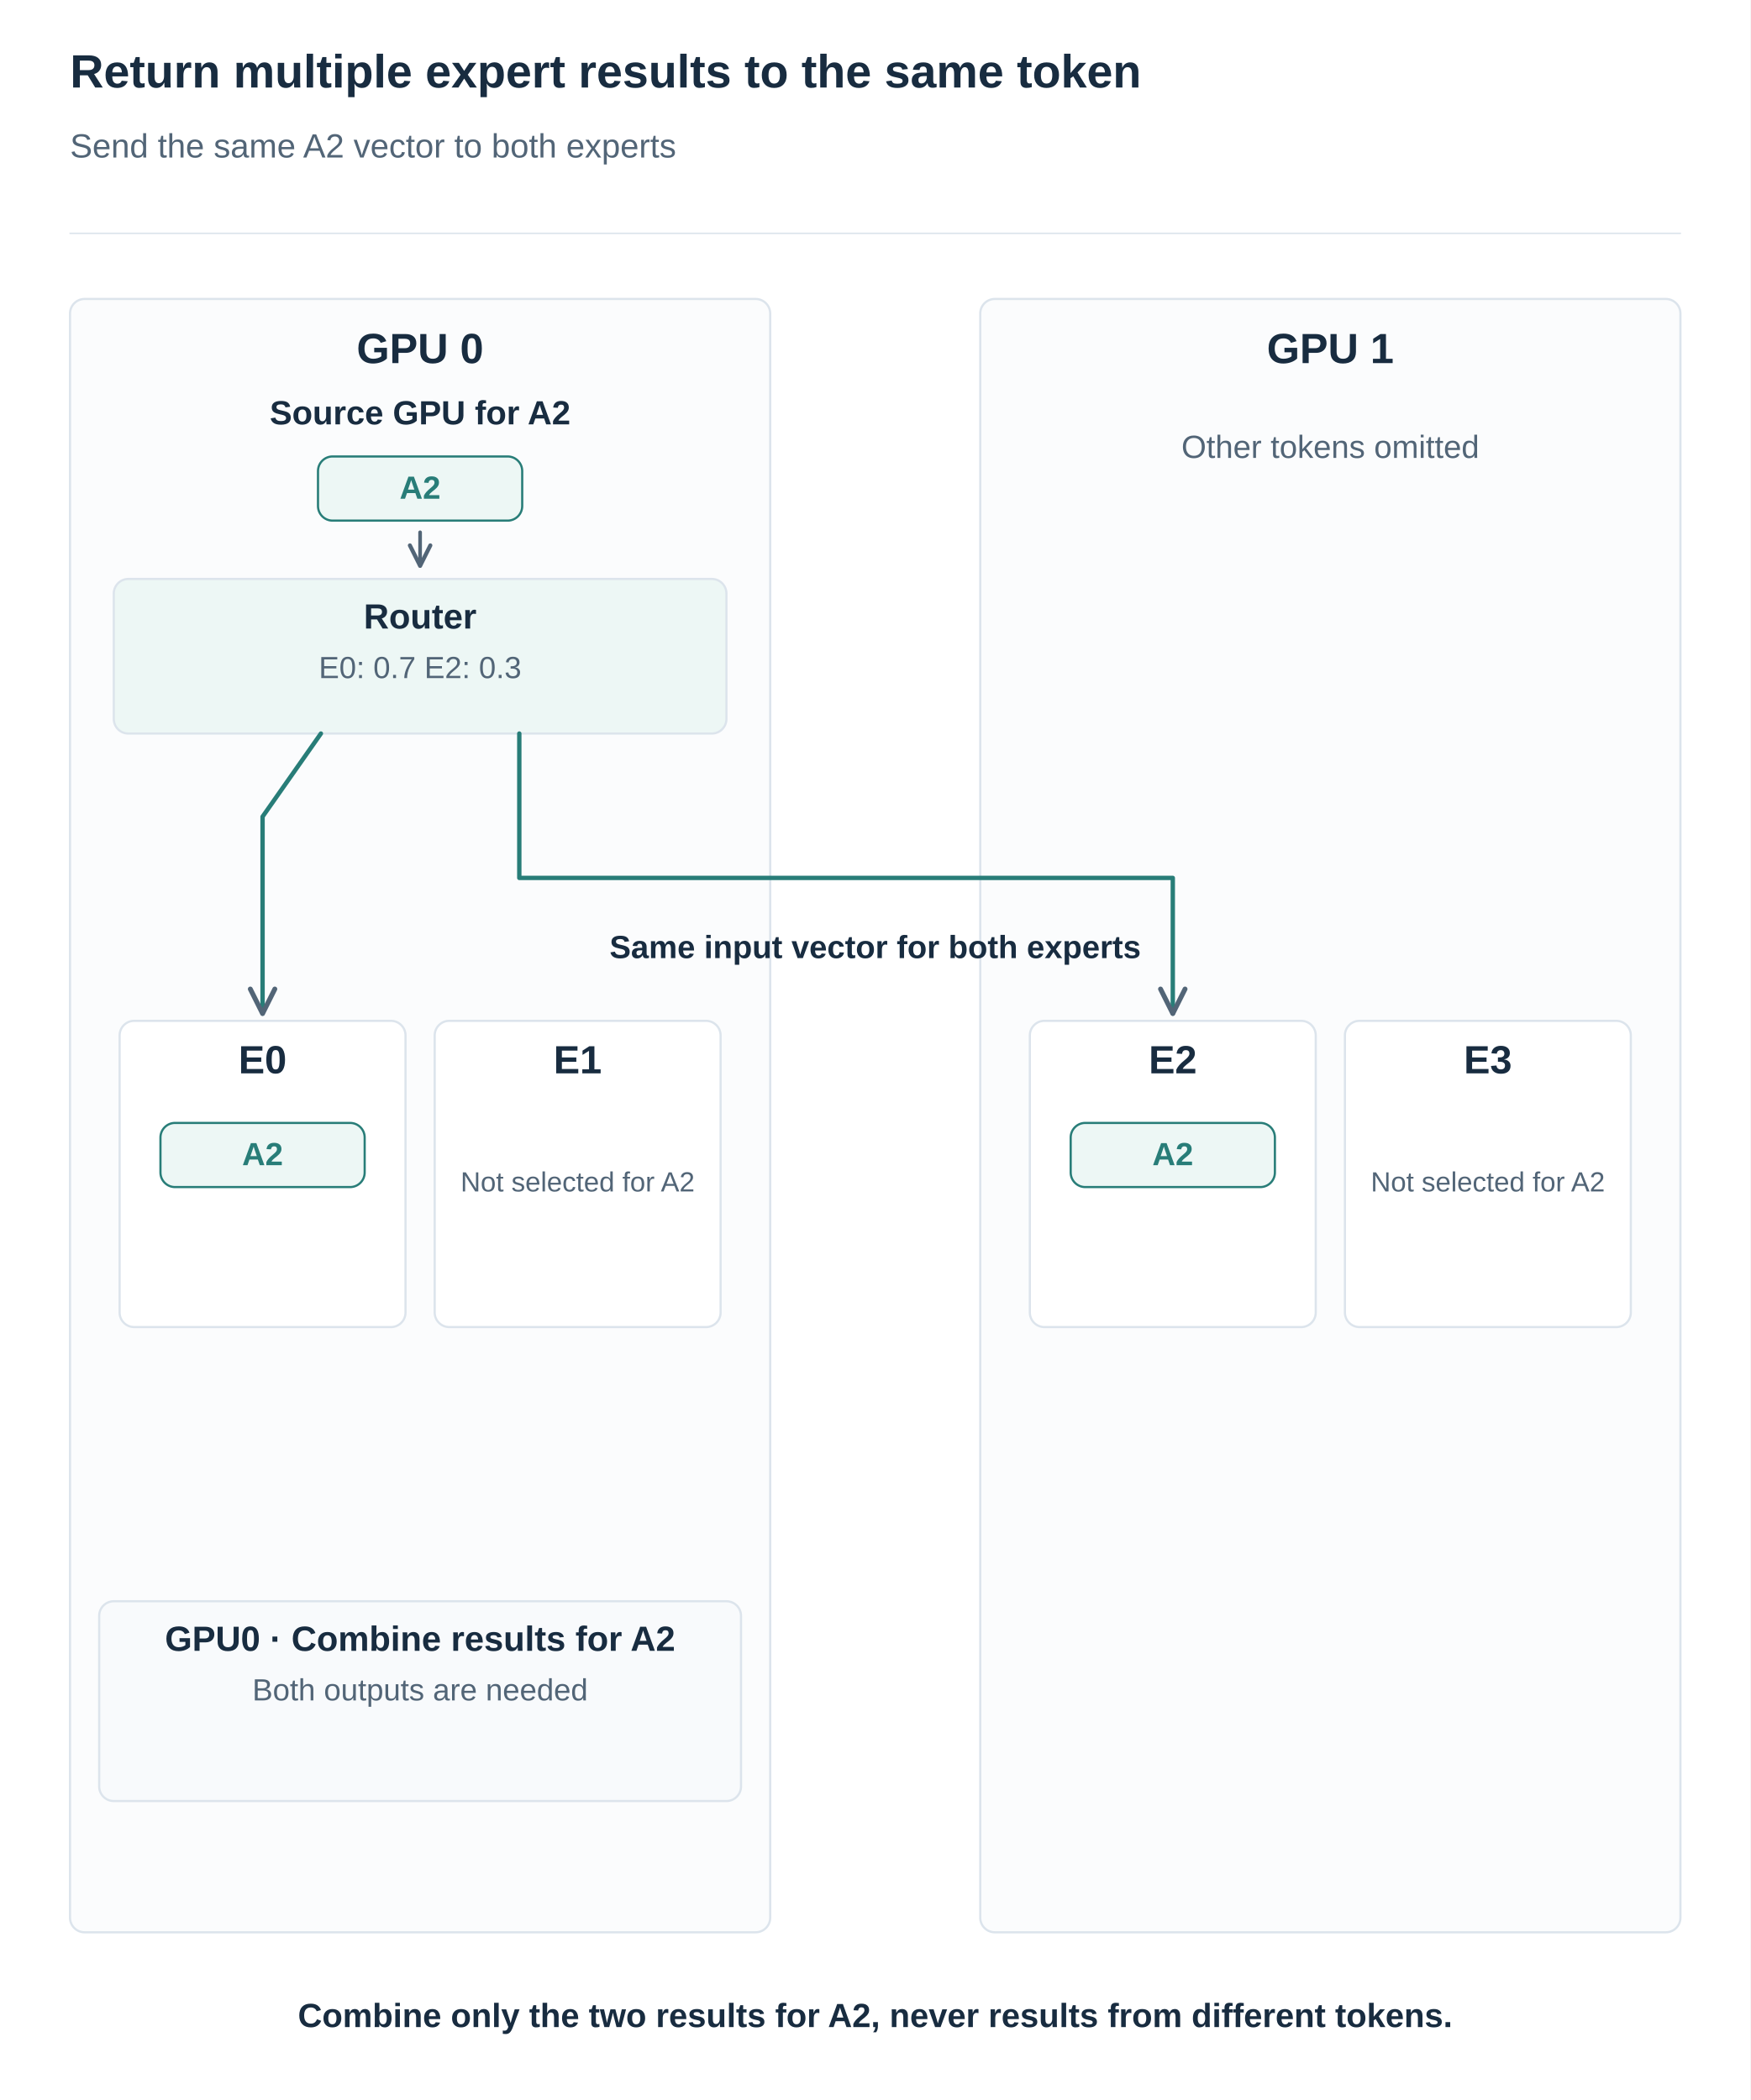
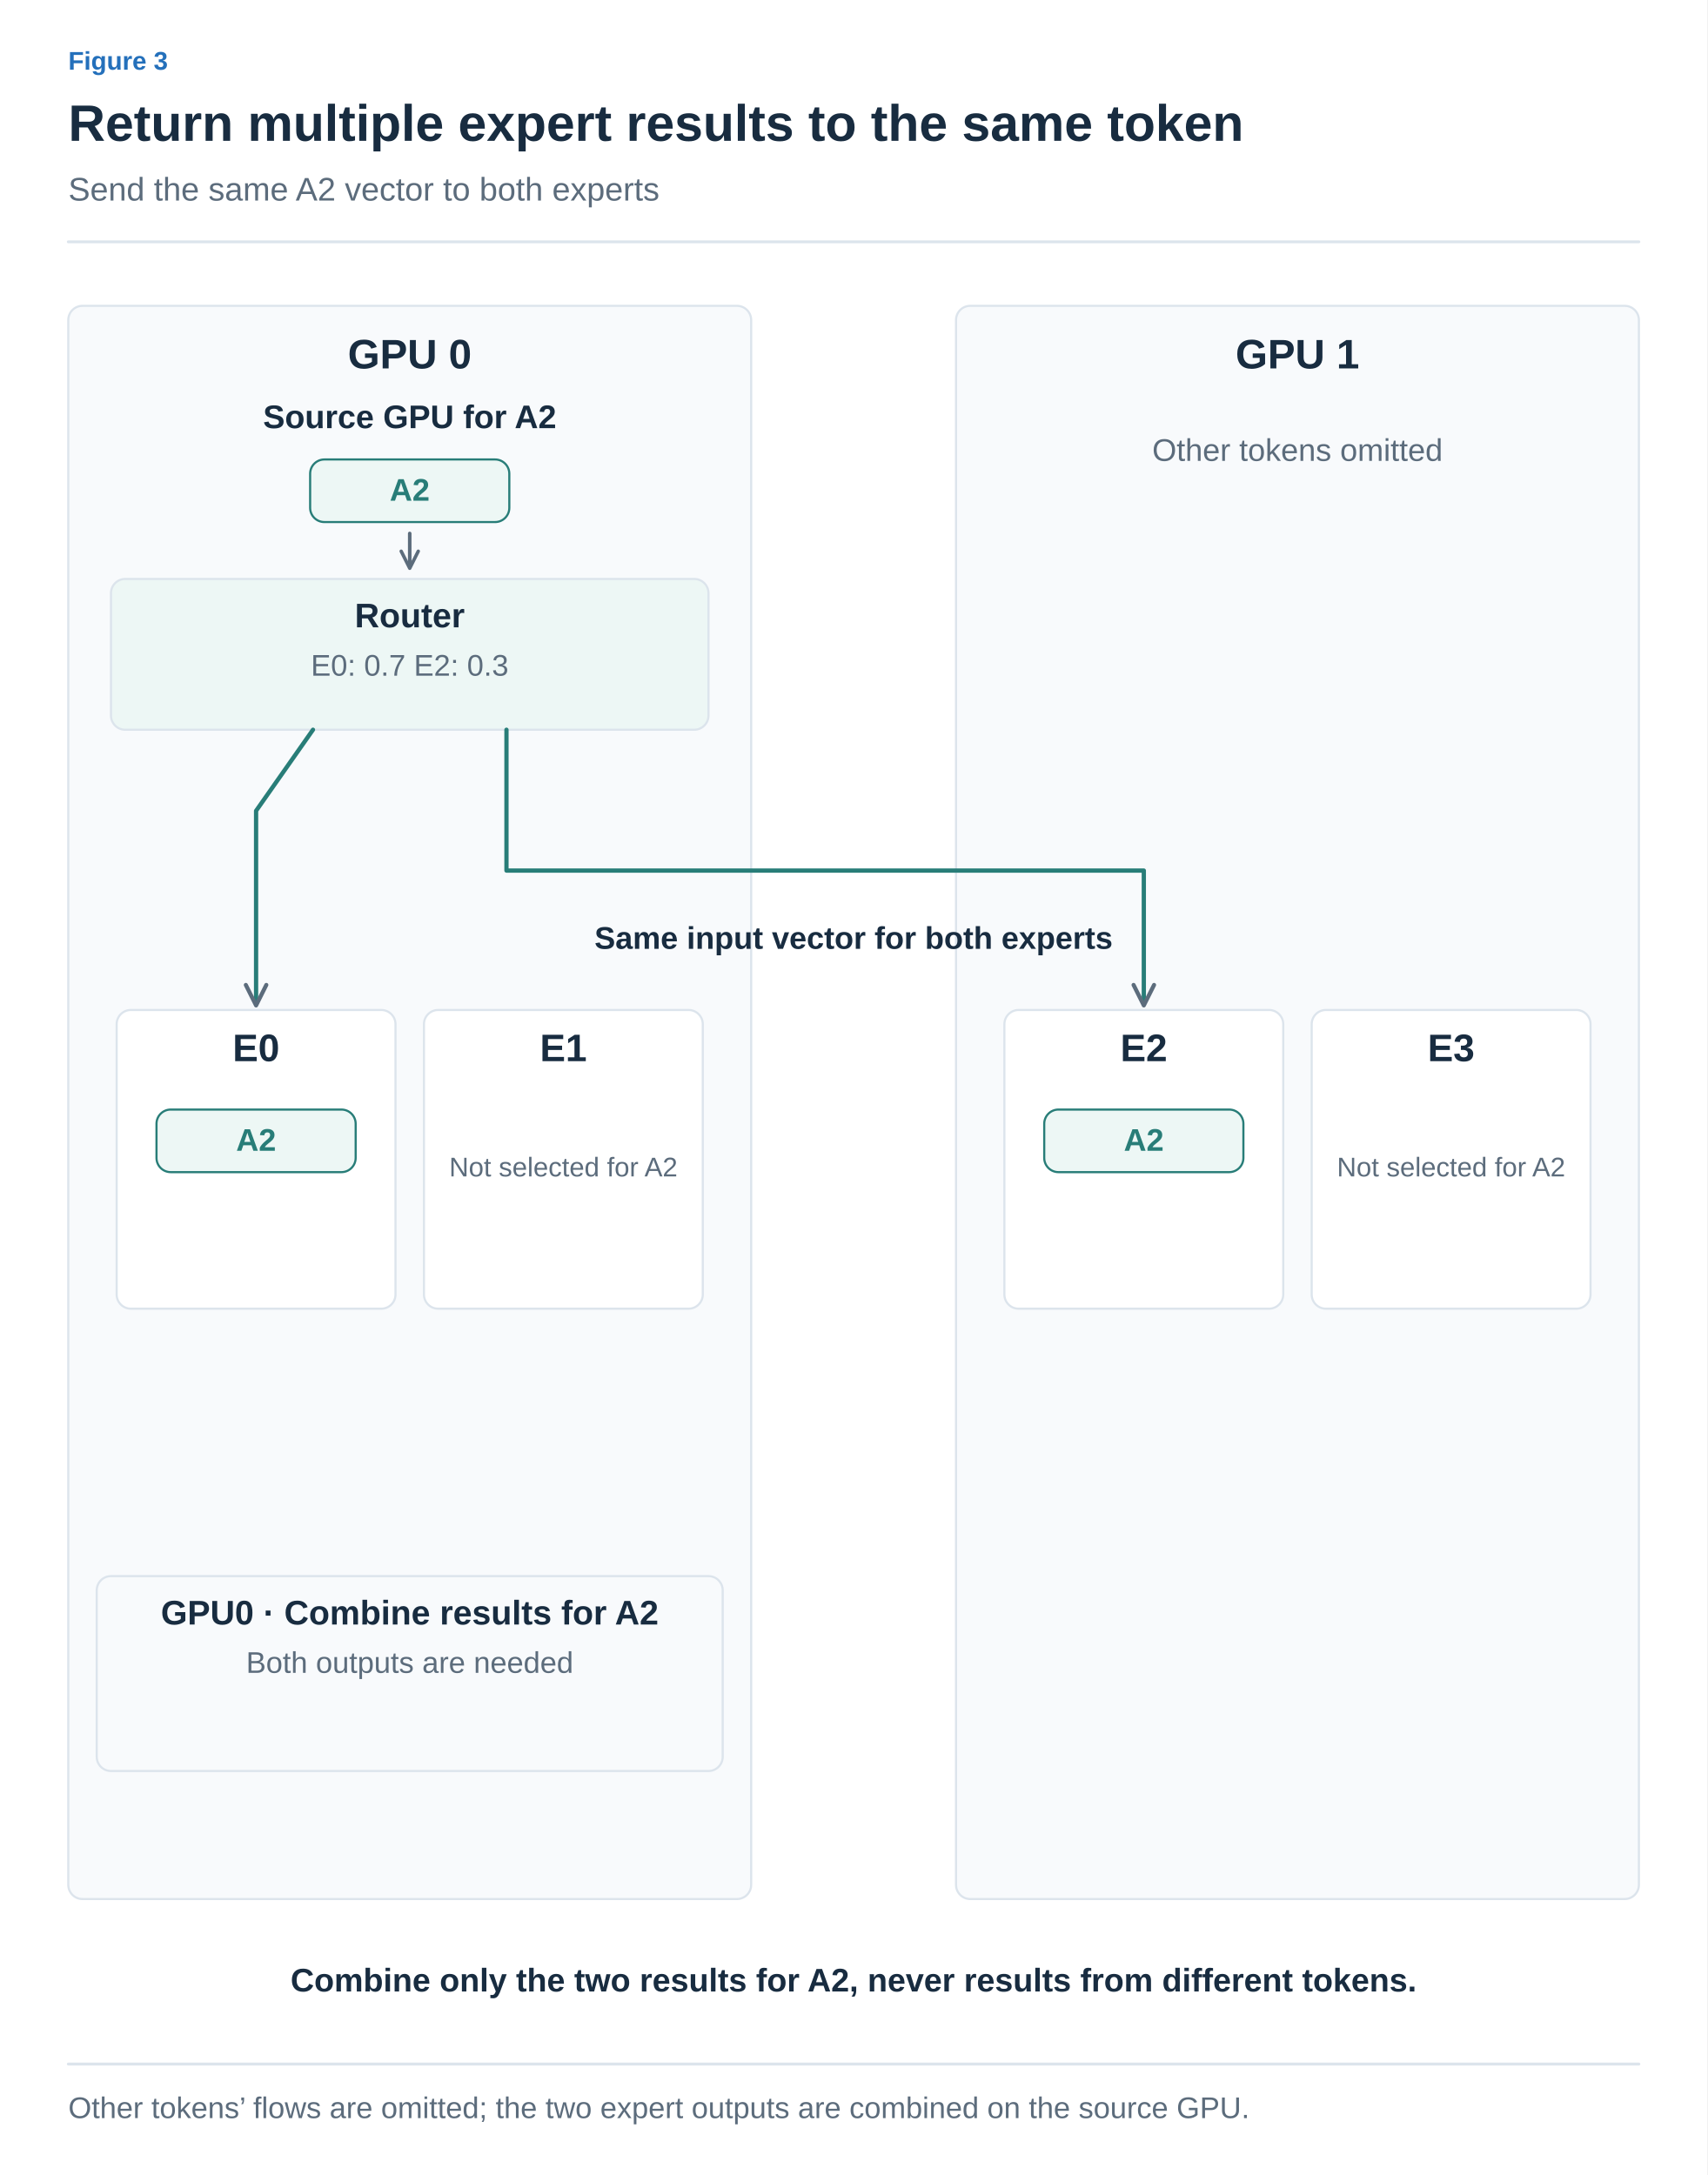
- <svg xmlns="http://www.w3.org/2000/svg" width="1200" height="1440" viewBox="0 0 1200 1440" role="img" aria-labelledby="title desc">
+ <svg xmlns="http://www.w3.org/2000/svg" width="1200" height="1529" viewBox="0 0 1200 1529" role="img" aria-labelledby="title desc">
  <defs>
-     <marker id="arrow" viewBox="0 0 10 10" refX="9" refY="5" markerWidth="7" markerHeight="7" orient="auto">
-       <path d="M1 1 L9 5 L1 9" fill="none" stroke="#526577" stroke-width="1.6" />
+     <marker id="arrow-ink" viewBox="0 0 10 10" refX="8" refY="5" markerWidth="6" markerHeight="6" orient="auto">
+       <path d="M1 1 L9 5 L1 9" fill="none" stroke="#182C40" stroke-width="1.6" />
+     </marker>
+     <marker id="arrow-muted" viewBox="0 0 10 10" refX="8" refY="5" markerWidth="6" markerHeight="6" orient="auto">
+       <path d="M1 1 L9 5 L1 9" fill="none" stroke="#5C6C7C" stroke-width="1.6" />
+     </marker>
+     <marker id="arrow-line" viewBox="0 0 10 10" refX="8" refY="5" markerWidth="6" markerHeight="6" orient="auto">
+       <path d="M1 1 L9 5 L1 9" fill="none" stroke="#DCE4EC" stroke-width="1.6" />
+     </marker>
+     <marker id="arrow-paper" viewBox="0 0 10 10" refX="8" refY="5" markerWidth="6" markerHeight="6" orient="auto">
+       <path d="M1 1 L9 5 L1 9" fill="none" stroke="#FFFFFF" stroke-width="1.6" />
+     </marker>
+     <marker id="arrow-blue" viewBox="0 0 10 10" refX="8" refY="5" markerWidth="6" markerHeight="6" orient="auto">
+       <path d="M1 1 L9 5 L1 9" fill="none" stroke="#2470BB" stroke-width="1.6" />
+     </marker>
+     <marker id="arrow-teal" viewBox="0 0 10 10" refX="8" refY="5" markerWidth="6" markerHeight="6" orient="auto">
+       <path d="M1 1 L9 5 L1 9" fill="none" stroke="#287D78" stroke-width="1.6" />
+     </marker>
+     <marker id="arrow-orange" viewBox="0 0 10 10" refX="8" refY="5" markerWidth="6" markerHeight="6" orient="auto">
+       <path d="M1 1 L9 5 L1 9" fill="none" stroke="#B55B22" stroke-width="1.6" />
+     </marker>
+     <marker id="arrow-purple" viewBox="0 0 10 10" refX="8" refY="5" markerWidth="6" markerHeight="6" orient="auto">
+       <path d="M1 1 L9 5 L1 9" fill="none" stroke="#7954A3" stroke-width="1.6" />
+     </marker>
+     <marker id="arrow-gray" viewBox="0 0 10 10" refX="8" refY="5" markerWidth="6" markerHeight="6" orient="auto">
+       <path d="M1 1 L9 5 L1 9" fill="none" stroke="#657789" stroke-width="1.6" />
+     </marker>
+     <marker id="arrow-red" viewBox="0 0 10 10" refX="8" refY="5" markerWidth="6" markerHeight="6" orient="auto">
+       <path d="M1 1 L9 5 L1 9" fill="none" stroke="#B34242" stroke-width="1.6" />
+     </marker>
+     <marker id="arrow-indigo" viewBox="0 0 10 10" refX="8" refY="5" markerWidth="6" markerHeight="6" orient="auto">
+       <path d="M1 1 L9 5 L1 9" fill="none" stroke="#4C60A8" stroke-width="1.6" />
+     </marker>
+     <marker id="arrow-slate" viewBox="0 0 10 10" refX="8" refY="5" markerWidth="6" markerHeight="6" orient="auto">
+       <path d="M1 1 L9 5 L1 9" fill="none" stroke="#8191A0" stroke-width="1.6" />
+     </marker>
+     <marker id="arrow-surface" viewBox="0 0 10 10" refX="8" refY="5" markerWidth="6" markerHeight="6" orient="auto">
+       <path d="M1 1 L9 5 L1 9" fill="none" stroke="#F8FAFC" stroke-width="1.6" />
    </marker>
  </defs>
-   <style>text{font-family:Arial,"Apple SD Gothic Neo","Noto Sans KR",sans-serif}path{stroke-linecap:round;stroke-linejoin:round}</style>
-   <rect width="1200" height="1440" fill="white" />
-   <text x="48" y="60.0" fill="#182C40" font-size="32" font-weight="700" text-anchor="start">Return multiple expert results to the same token</text>
-   <text x="48" y="108.0" fill="#526577" font-size="23" font-weight="400" text-anchor="start">Send the same A2 vector to both experts</text>
-   <path d="M48,160 H1152" stroke="#DCE4EC" />
-   <rect x="48" y="205" width="480" height="1120" rx="10" fill="#fbfcfd" stroke="#DCE4EC" stroke-width="1.5" />
-   <text x="288" y="249.0" fill="#182C40" font-size="29" font-weight="700" text-anchor="middle">GPU 0</text>
-   <rect x="672" y="205" width="480" height="1120" rx="10" fill="#fbfcfd" stroke="#DCE4EC" stroke-width="1.5" />
-   <text x="912" y="249.0" fill="#182C40" font-size="29" font-weight="700" text-anchor="middle">GPU 1</text>
-   <text x="288" y="291.0" fill="#182C40" font-size="23" font-weight="700" text-anchor="middle">Source GPU for A2</text>
-   <rect x="218.0" y="313" width="140" height="44" rx="10" fill="#EDF7F5" stroke="#287D78" stroke-width="1.5" />
-   <text x="288" y="342.0" fill="#287D78" font-size="22" font-weight="700" text-anchor="middle">A2</text>
-   <text x="912" y="314.0" fill="#526577" font-size="22" font-weight="400" text-anchor="middle">Other tokens omitted</text>
-   <path d="M288,365 L288,388" stroke="#526577" stroke-width="2.5" fill="none" marker-end="url(#arrow)" />
-   <rect x="78.0" y="397" width="420" height="106" rx="10" fill="#edf7f5" stroke="#DCE4EC" stroke-width="1.5" />
-   <text x="288" y="431.0" fill="#182C40" font-size="24" font-weight="700" text-anchor="middle">Router</text>
-   <text x="288" y="465.0" fill="#526577" font-size="21" font-weight="400" text-anchor="middle">E0: 0.7     E2: 0.3</text>
-   <rect x="82" y="700" width="196" height="210" rx="10" fill="white" stroke="#DCE4EC" stroke-width="1.5" />
-   <text x="180" y="736.0" fill="#182C40" font-size="27" font-weight="700" text-anchor="middle">E0</text>
-   <rect x="298" y="700" width="196" height="210" rx="10" fill="white" stroke="#DCE4EC" stroke-width="1.5" />
-   <text x="396" y="736.0" fill="#182C40" font-size="27" font-weight="700" text-anchor="middle">E1</text>
-   <rect x="706" y="700" width="196" height="210" rx="10" fill="white" stroke="#DCE4EC" stroke-width="1.5" />
-   <text x="804" y="736.0" fill="#182C40" font-size="27" font-weight="700" text-anchor="middle">E2</text>
-   <rect x="922" y="700" width="196" height="210" rx="10" fill="white" stroke="#DCE4EC" stroke-width="1.5" />
-   <text x="1020" y="736.0" fill="#182C40" font-size="27" font-weight="700" text-anchor="middle">E3</text>
-   <text x="396" y="817.0" fill="#526577" font-size="19" font-weight="400" text-anchor="middle">Not selected for A2</text>
-   <text x="1020" y="817.0" fill="#526577" font-size="19" font-weight="400" text-anchor="middle">Not selected for A2</text>
-   <path d="M220,503 L180,560 L180,695" fill="none" stroke="#287D78" stroke-width="3" marker-end="url(#arrow)" />
-   <path d="M356,503 L356,602 L804,602 L804,695" fill="none" stroke="#287D78" stroke-width="3" marker-end="url(#arrow)" />
-   <rect x="110.0" y="770" width="140" height="44" rx="10" fill="#EDF7F5" stroke="#287D78" stroke-width="1.5" />
-   <text x="180" y="799.0" fill="#287D78" font-size="22" font-weight="700" text-anchor="middle">A2</text>
-   <rect x="734.0" y="770" width="140" height="44" rx="10" fill="#EDF7F5" stroke="#287D78" stroke-width="1.5" />
-   <text x="804" y="799.0" fill="#287D78" font-size="22" font-weight="700" text-anchor="middle">A2</text>
-   <text x="600" y="657.0" fill="#182C40" font-size="22" font-weight="700" text-anchor="middle">Same input vector for both experts</text>
-   <rect x="68.0" y="1098" width="440" height="137" rx="10" fill="#f8fafc" stroke="#DCE4EC" stroke-width="1.5" />
-   <text x="288" y="1132.0" fill="#182C40" font-size="24" font-weight="700" text-anchor="middle">GPU0 · Combine results for A2</text>
-   <text x="288" y="1166.0" fill="#526577" font-size="21" font-weight="400" text-anchor="middle">Both outputs are needed</text>
-   <text x="600" y="1390.0" fill="#182C40" font-size="23" font-weight="700" text-anchor="middle">Combine only the two results for A2, never results from different tokens.</text>
+   <style>text{font-family:Arial,"Apple SD Gothic Neo","Noto Sans KR",sans-serif}text[font-family]{font-family:Menlo,Consolas,monospace}path{stroke-linecap:round;stroke-linejoin:round}</style>
+   <rect width="100%" height="100%" fill="white" />
+   <text x="48" y="49" fill="#2470BB" font-size="18" font-weight="600" text-anchor="start" data-max-width="1104">Figure 3</text>
+   <text x="48" y="99" fill="#182C40" font-size="36" font-weight="700" text-anchor="start" data-max-width="1104">Return multiple expert results to the same token</text>
+   <text x="48" y="141" fill="#5C6C7C" font-size="23" font-weight="400" text-anchor="start" data-max-width="1104">Send the same A2 vector to both experts</text>
+   <path d="M48,170 H1152" stroke="#DCE4EC" stroke-width="2" />
+   <g transform="translate(48 206) scale(1)" data-panel="1">
+     <g transform="translate(-48 -196)">
+       <rect x="48" y="205" width="480" height="1120" rx="10" fill="#F8FAFC" stroke="#DCE4EC" stroke-width="1.5" />
+       <text x="288" y="249" fill="#182C40" font-size="29" font-weight="700" text-anchor="middle">GPU 0</text>
+       <rect x="672" y="205" width="480" height="1120" rx="10" fill="#F8FAFC" stroke="#DCE4EC" stroke-width="1.5" />
+       <text x="912" y="249" fill="#182C40" font-size="29" font-weight="700" text-anchor="middle">GPU 1</text>
+       <text x="288" y="291" fill="#182C40" font-size="23" font-weight="700" text-anchor="middle">Source GPU for A2</text>
+       <rect x="218" y="313" width="140" height="44" rx="10" fill="#EDF7F5" stroke="#287D78" stroke-width="1.5" />
+       <text x="288" y="342" fill="#287D78" font-size="22" font-weight="700" text-anchor="middle">A2</text>
+       <text x="912" y="314" fill="#5C6C7C" font-size="22" font-weight="400" text-anchor="middle">Other tokens omitted</text>
+       <path d="M288,365 L288,388" stroke="#5C6C7C" stroke-width="2.5" fill="none" marker-end="url(#arrow-muted)" />
+       <rect x="78" y="397" width="420" height="106" rx="10" fill="#EDF7F5" stroke="#DCE4EC" stroke-width="1.5" />
+       <text x="288" y="431" fill="#182C40" font-size="24" font-weight="700" text-anchor="middle">Router</text>
+       <text x="288" y="465" fill="#5C6C7C" font-size="21" font-weight="400" text-anchor="middle">E0: 0.7     E2: 0.3</text>
+       <rect x="82" y="700" width="196" height="210" rx="10" fill="white" stroke="#DCE4EC" stroke-width="1.5" />
+       <text x="180" y="736" fill="#182C40" font-size="27" font-weight="700" text-anchor="middle">E0</text>
+       <rect x="298" y="700" width="196" height="210" rx="10" fill="white" stroke="#DCE4EC" stroke-width="1.5" />
+       <text x="396" y="736" fill="#182C40" font-size="27" font-weight="700" text-anchor="middle">E1</text>
+       <rect x="706" y="700" width="196" height="210" rx="10" fill="white" stroke="#DCE4EC" stroke-width="1.5" />
+       <text x="804" y="736" fill="#182C40" font-size="27" font-weight="700" text-anchor="middle">E2</text>
+       <rect x="922" y="700" width="196" height="210" rx="10" fill="white" stroke="#DCE4EC" stroke-width="1.5" />
+       <text x="1020" y="736" fill="#182C40" font-size="27" font-weight="700" text-anchor="middle">E3</text>
+       <text x="396" y="817" fill="#5C6C7C" font-size="19" font-weight="400" text-anchor="middle">Not selected for A2</text>
+       <text x="1020" y="817" fill="#5C6C7C" font-size="19" font-weight="400" text-anchor="middle">Not selected for A2</text>
+       <path d="M220,503 L180,560 L180,695" fill="none" stroke="#287D78" stroke-width="3" marker-end="url(#arrow-muted)" />
+       <path d="M356,503 L356,602 L804,602 L804,695" fill="none" stroke="#287D78" stroke-width="3" marker-end="url(#arrow-muted)" />
+       <rect x="110" y="770" width="140" height="44" rx="10" fill="#EDF7F5" stroke="#287D78" stroke-width="1.5" />
+       <text x="180" y="799" fill="#287D78" font-size="22" font-weight="700" text-anchor="middle">A2</text>
+       <rect x="734" y="770" width="140" height="44" rx="10" fill="#EDF7F5" stroke="#287D78" stroke-width="1.5" />
+       <text x="804" y="799" fill="#287D78" font-size="22" font-weight="700" text-anchor="middle">A2</text>
+       <text x="600" y="657" fill="#182C40" font-size="22" font-weight="700" text-anchor="middle">Same input vector for both experts</text>
+       <rect x="68" y="1098" width="440" height="137" rx="10" fill="#F8FAFC" stroke="#DCE4EC" stroke-width="1.5" />
+       <text x="288" y="1132" fill="#182C40" font-size="24" font-weight="700" text-anchor="middle">GPU0 · Combine results for A2</text>
+       <text x="288" y="1166" fill="#5C6C7C" font-size="21" font-weight="400" text-anchor="middle">Both outputs are needed</text>
+       <text x="600" y="1390" fill="#182C40" font-size="23" font-weight="700" text-anchor="middle">Combine only the two results for A2, never results from different tokens.</text>
+     </g>
+   </g>
+   <path d="M48,1451 H1152" stroke="#DCE4EC" stroke-width="2" />
+   <text x="48" y="1489" fill="#5C6C7C" font-size="21" font-weight="400" text-anchor="start" data-max-width="1104">Other tokens’ flows are omitted; the two expert outputs are combined on the source GPU.</text>
</svg>
